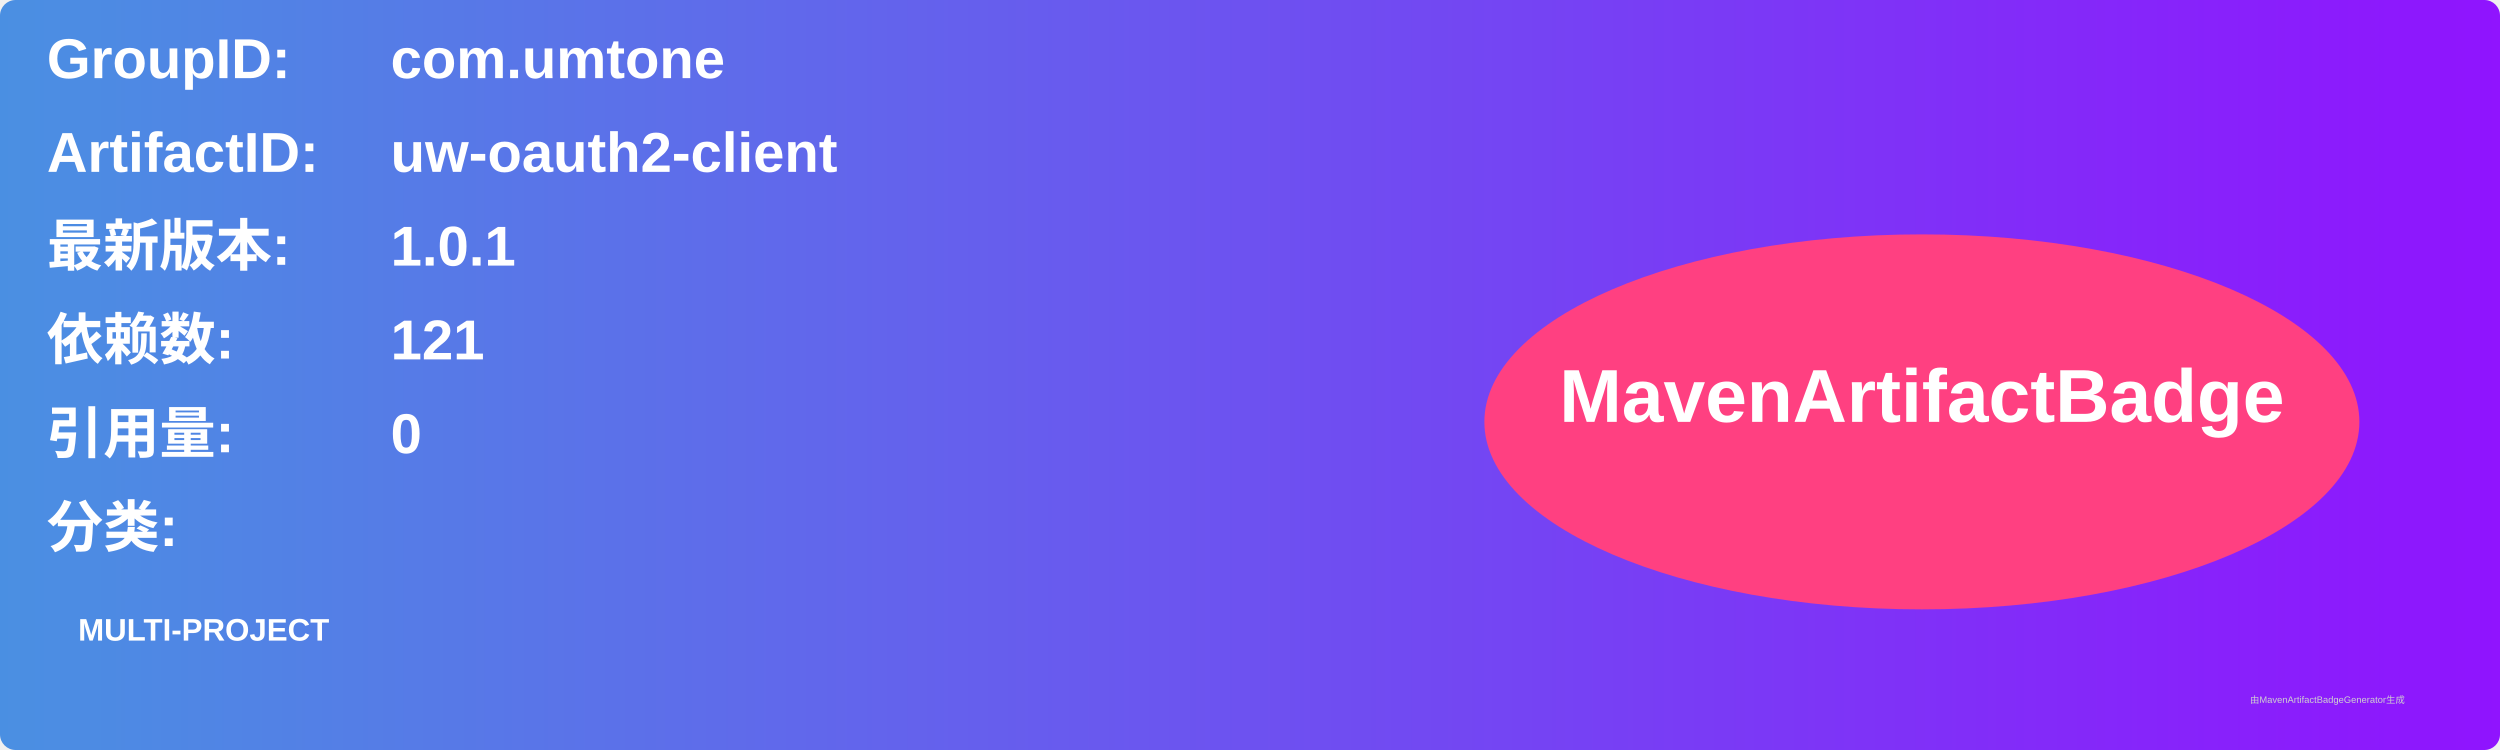
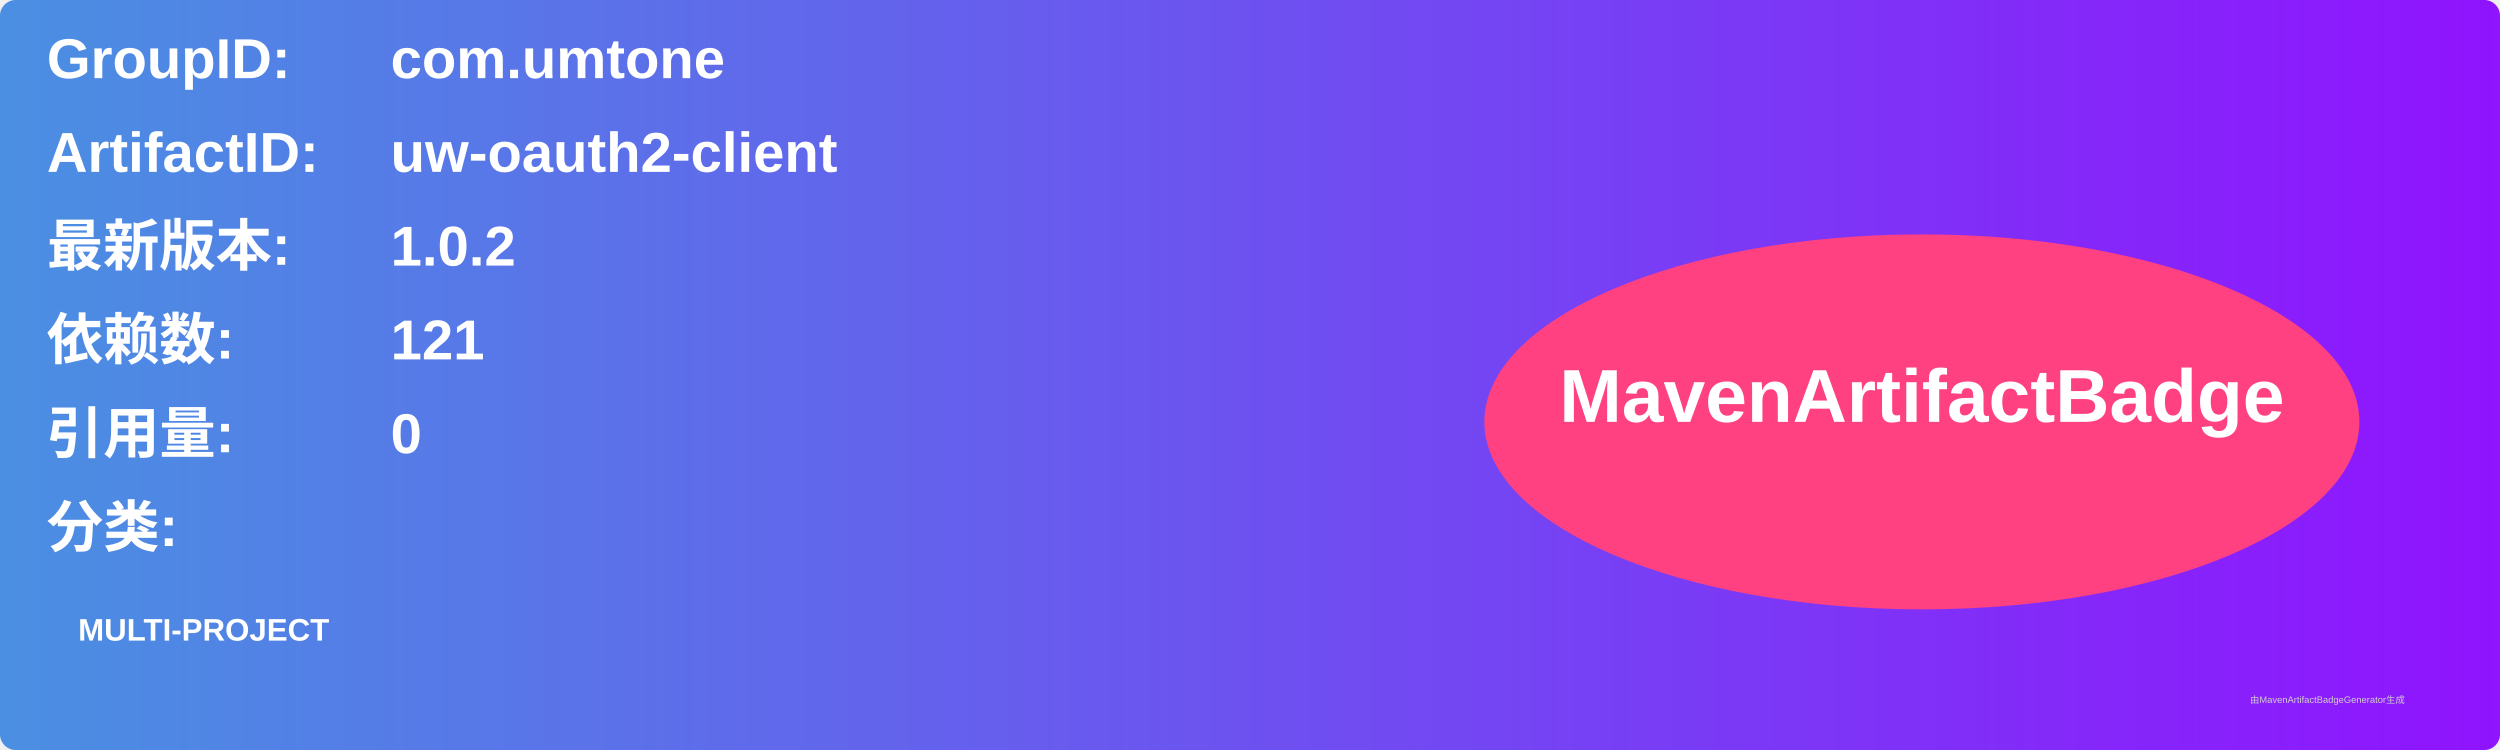
<svg xmlns="http://www.w3.org/2000/svg" width="800" height="240" viewBox="0 0 800 240">
  <linearGradient id="grad" x1="0%" y1="0%" x2="100%" y2="0%">
    <stop offset="0%" stop-color="#4a90e2" />
    <stop offset="100%" stop-color="#9013fe" />
  </linearGradient>
  <rect width="100%" height="100%" rx="5" ry="5" fill="url(#grad)" />
  <g transform="translate(15, 15)">
    <text x="0" y="10" font-family="Arial" font-size="18" fill="white" font-weight="bold" width="260">GroupID:</text>
    <text x="110" y="10" font-family="Arial" font-size="18" fill="white" font-weight="bold" width="460">com.umtone</text>
    <text x="0" y="40" font-family="Arial" font-size="18" fill="white" font-weight="bold" width="260">ArtifactID:</text>
    <text x="110" y="40" font-family="Arial" font-size="18" fill="white" font-weight="bold" width="460">uw-oauth2-client</text>
    <text x="0" y="70" font-family="Arial" font-size="18" fill="white" font-weight="bold">最新版本:</text>
    <text x="110" y="70" font-family="Arial" font-size="18" fill="white" font-weight="bold">
-       <tspan font-weight="bold">1.0.1</tspan>
+       <tspan font-weight="bold">1.0.2</tspan>
    </text>
    <text x="0" y="100" font-family="Arial" font-size="18" fill="white" font-weight="bold">依赖数: </text>
    <text x="110" y="100" font-family="Arial" font-size="18" fill="white">
      <tspan font-weight="bold">121</tspan>
    </text>
    <text x="0" y="130" font-family="Arial" font-size="18" fill="white" font-weight="bold">引用量: </text>
    <text x="110" y="130" font-family="Arial" font-size="18" fill="white">
      <tspan font-weight="bold">0</tspan>
    </text>
    <text x="0" y="160" font-family="Arial" font-size="18" fill="white" font-weight="bold">分类:</text>
    <text x="10" y="190" font-family="Arial" font-size="10" fill="white">
      <tspan font-weight="bold">MULTI-PROJECT</tspan>
    </text>
    <ellipse cx="600" cy="120" rx="140" ry="60" fill="#ff4081" />
    <text x="600" y="120" text-anchor="middle" font-family="Arial" font-size="24" fill="white" font-weight="bold">MavenArtifactBadge</text>
  </g>
  <text x="720" y="225" font-family="Arial" font-size="3" fill="#d0d0d0">由MavenArtifactBadgeGenerator生成</text>
</svg>
